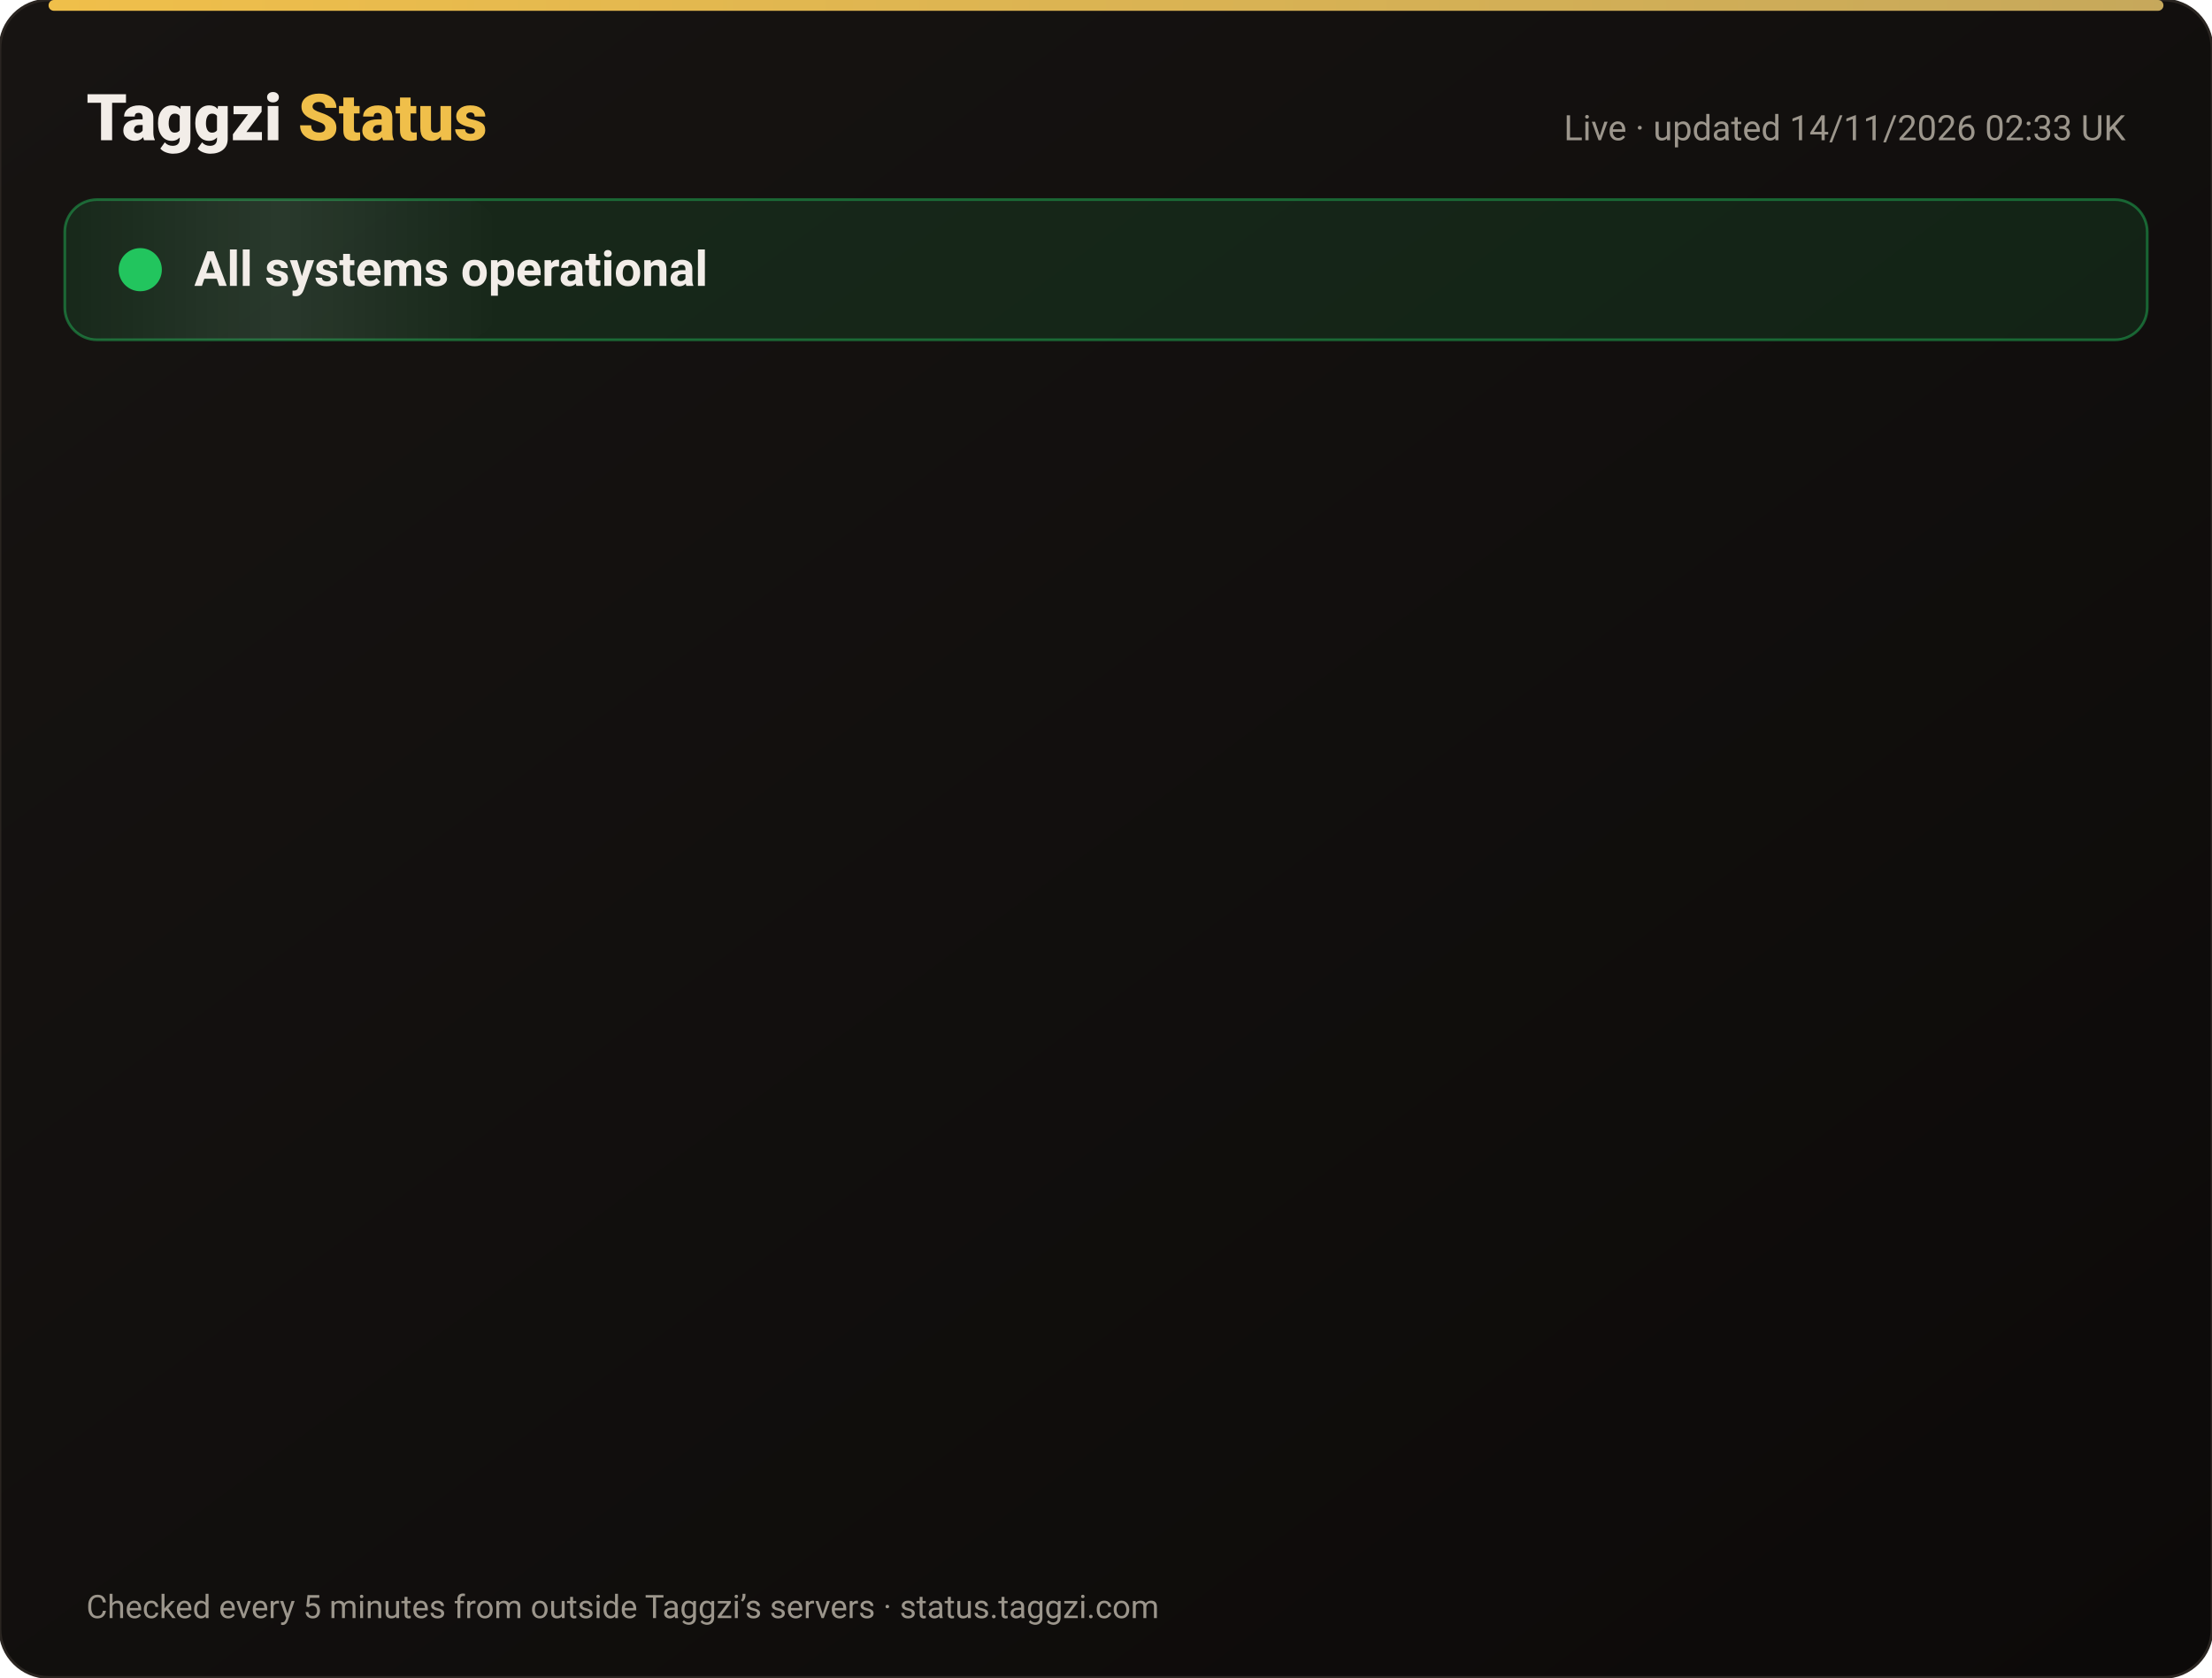
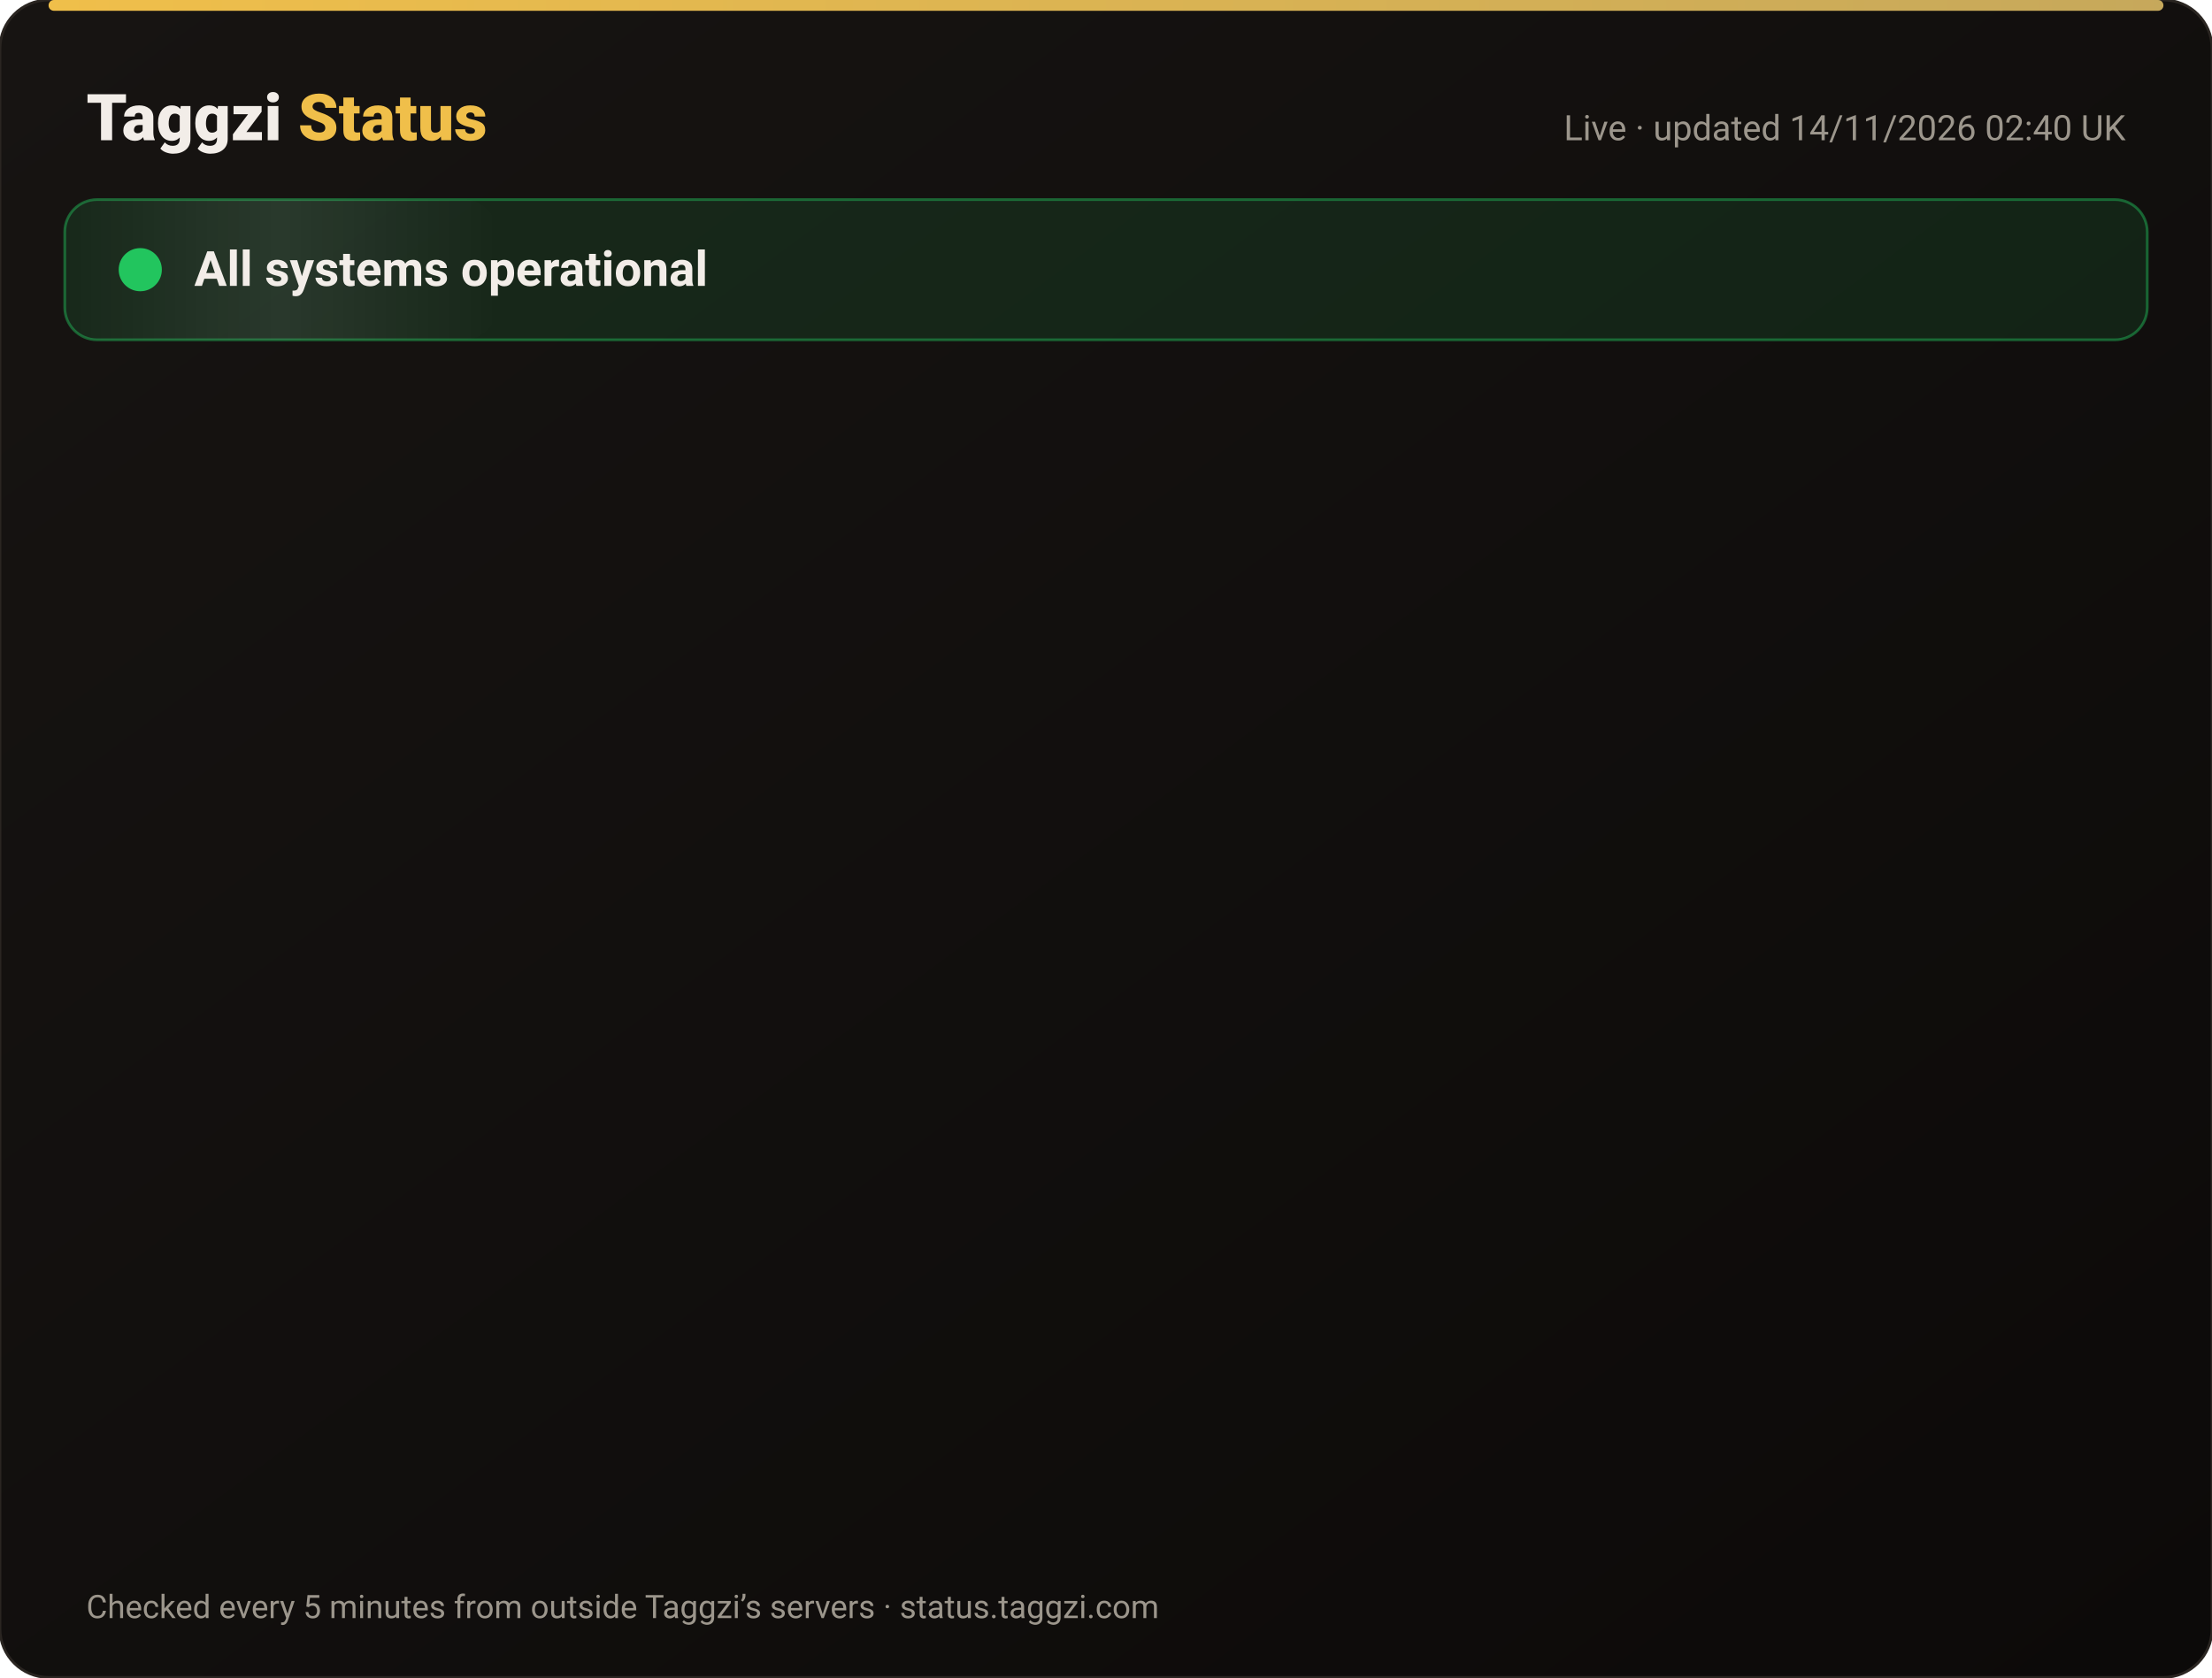
<svg xmlns="http://www.w3.org/2000/svg" width="820" height="622" viewBox="0 0 820 622" font-family="-apple-system,Segoe UI,Roboto,Helvetica,Arial,sans-serif">
  <defs>
    <linearGradient id="bg" x1="0" y1="0" x2="1" y2="1">
      <stop offset="0" stop-color="#171412" />
      <stop offset="1" stop-color="#0C0A09" />
    </linearGradient>
    <linearGradient id="gold" x1="0" x2="1">
      <stop offset="0" stop-color="#F0BF4A" />
      <stop offset="1" stop-color="#c6a85b" />
    </linearGradient>
    <linearGradient id="shine" x1="0" x2="1">
      <stop offset="0" stop-color="#fff" stop-opacity="0" />
      <stop offset=".5" stop-color="#fff" stop-opacity=".08" />
      <stop offset="1" stop-color="#fff" stop-opacity="0" />
    </linearGradient>
  </defs>
  <rect width="820" height="622" rx="18" fill="url(#bg)" stroke="#2a2521" />
  <rect x="18" y="0" width="784" height="4" rx="2" fill="url(#gold)" />
  <text x="32" y="52" font-size="24" font-weight="800" fill="#F2EDE8">Taggzi <tspan fill="#F0BF4A">Status</tspan>
  </text>
-   <text x="788" y="52" font-size="13" fill="#9C968C" text-anchor="end">Live · updated 14/11/2026 02:33 UK</text>
+   <text x="788" y="52" font-size="13" fill="#9C968C" text-anchor="end">Live · updated 14/11/2026 02:40 UK</text>
  <rect x="24" y="74" width="772" height="52" rx="12" fill="#22c55e" fill-opacity=".12" stroke="#22c55e" stroke-opacity=".45" />
  <rect x="24" y="74" width="160" height="52" rx="12" fill="url(#shine)">
    <animate attributeName="x" from="-160" to="820" dur="4s" repeatCount="indefinite" />
  </rect>
  <circle cx="52" cy="100" r="7" fill="#22c55e" />
  <circle cx="52" cy="100" r="7" fill="none" stroke="#22c55e" stroke-width="2">
    <animate attributeName="r" values="7;15;7" dur="2s" repeatCount="indefinite" />
    <animate attributeName="opacity" values=".9;0;.9" dur="2s" repeatCount="indefinite" />
  </circle>
  <text x="72" y="106" font-size="18" font-weight="700" fill="#F2EDE8">All systems operational</text>
  <g opacity="0">
    <animate attributeName="opacity" from="0" to="1" begin="0.00s" dur=".6s" fill="freeze" />
    <line x1="32" y1="188" x2="788" y2="188" stroke="#2a2521" />
    <circle cx="44" cy="166" r="6" fill="#22c55e">
      <animate attributeName="opacity" values="1;.45;1" dur="2.4s" begin="0.00s" repeatCount="indefinite" />
    </circle>
    <text x="62" y="171" font-size="15" font-weight="650" fill="#F2EDE8">Website</text>
    <text x="630" y="171" font-size="13" fill="#9C968C" text-anchor="end">99.97% uptime</text>
    <rect x="648" y="154" width="140" height="24" rx="12" fill="#22c55e" fill-opacity=".14" stroke="#22c55e" stroke-opacity=".5" />
    <text x="718" y="171" font-size="12" font-weight="700" fill="#22c55e" text-anchor="middle">Operational</text>
  </g>
  <g opacity="0">
    <animate attributeName="opacity" from="0" to="1" begin="0.15s" dur=".6s" fill="freeze" />
    <line x1="32" y1="234" x2="788" y2="234" stroke="#2a2521" />
    <circle cx="44" cy="212" r="6" fill="#22c55e">
      <animate attributeName="opacity" values="1;.45;1" dur="2.4s" begin="0.15s" repeatCount="indefinite" />
    </circle>
    <text x="62" y="217" font-size="15" font-weight="650" fill="#F2EDE8">Tag scans</text>
    <text x="630" y="217" font-size="13" fill="#9C968C" text-anchor="end">99.97% uptime</text>
    <rect x="648" y="200" width="140" height="24" rx="12" fill="#22c55e" fill-opacity=".14" stroke="#22c55e" stroke-opacity=".5" />
    <text x="718" y="217" font-size="12" font-weight="700" fill="#22c55e" text-anchor="middle">Operational</text>
  </g>
  <g opacity="0">
    <animate attributeName="opacity" from="0" to="1" begin="0.30s" dur=".6s" fill="freeze" />
    <line x1="32" y1="280" x2="788" y2="280" stroke="#2a2521" />
    <circle cx="44" cy="258" r="6" fill="#22c55e">
      <animate attributeName="opacity" values="1;.45;1" dur="2.4s" begin="0.30s" repeatCount="indefinite" />
    </circle>
    <text x="62" y="263" font-size="15" font-weight="650" fill="#F2EDE8">Manual tag lookup</text>
    <text x="630" y="263" font-size="13" fill="#9C968C" text-anchor="end">99.97% uptime</text>
    <rect x="648" y="246" width="140" height="24" rx="12" fill="#22c55e" fill-opacity=".14" stroke="#22c55e" stroke-opacity=".5" />
    <text x="718" y="263" font-size="12" font-weight="700" fill="#22c55e" text-anchor="middle">Operational</text>
  </g>
  <g opacity="0">
    <animate attributeName="opacity" from="0" to="1" begin="0.45s" dur=".6s" fill="freeze" />
    <line x1="32" y1="326" x2="788" y2="326" stroke="#2a2521" />
    <circle cx="44" cy="304" r="6" fill="#22c55e">
      <animate attributeName="opacity" values="1;.45;1" dur="2.4s" begin="0.45s" repeatCount="indefinite" />
    </circle>
    <text x="62" y="309" font-size="15" font-weight="650" fill="#F2EDE8">App &amp; login</text>
    <text x="630" y="309" font-size="13" fill="#9C968C" text-anchor="end">99.97% uptime</text>
    <rect x="648" y="292" width="140" height="24" rx="12" fill="#22c55e" fill-opacity=".14" stroke="#22c55e" stroke-opacity=".5" />
    <text x="718" y="309" font-size="12" font-weight="700" fill="#22c55e" text-anchor="middle">Operational</text>
  </g>
  <g opacity="0">
    <animate attributeName="opacity" from="0" to="1" begin="0.60s" dur=".6s" fill="freeze" />
    <line x1="32" y1="372" x2="788" y2="372" stroke="#2a2521" />
    <circle cx="44" cy="350" r="6" fill="#22c55e">
      <animate attributeName="opacity" values="1;.45;1" dur="2.4s" begin="0.60s" repeatCount="indefinite" />
    </circle>
    <text x="62" y="355" font-size="15" font-weight="650" fill="#F2EDE8">Community alerts</text>
    <text x="630" y="355" font-size="13" fill="#9C968C" text-anchor="end">99.97% uptime</text>
    <rect x="648" y="338" width="140" height="24" rx="12" fill="#22c55e" fill-opacity=".14" stroke="#22c55e" stroke-opacity=".5" />
    <text x="718" y="355" font-size="12" font-weight="700" fill="#22c55e" text-anchor="middle">Operational</text>
  </g>
  <g opacity="0">
    <animate attributeName="opacity" from="0" to="1" begin="0.75s" dur=".6s" fill="freeze" />
    <line x1="32" y1="418" x2="788" y2="418" stroke="#2a2521" />
    <circle cx="44" cy="396" r="6" fill="#22c55e">
      <animate attributeName="opacity" values="1;.45;1" dur="2.4s" begin="0.75s" repeatCount="indefinite" />
    </circle>
    <text x="62" y="401" font-size="15" font-weight="650" fill="#F2EDE8">Private calling</text>
    <text x="630" y="401" font-size="13" fill="#9C968C" text-anchor="end">99.97% uptime</text>
    <rect x="648" y="384" width="140" height="24" rx="12" fill="#22c55e" fill-opacity=".14" stroke="#22c55e" stroke-opacity=".5" />
    <text x="718" y="401" font-size="12" font-weight="700" fill="#22c55e" text-anchor="middle">Operational</text>
  </g>
  <g opacity="0">
    <animate attributeName="opacity" from="0" to="1" begin="0.90s" dur=".6s" fill="freeze" />
    <line x1="32" y1="464" x2="788" y2="464" stroke="#2a2521" />
    <circle cx="44" cy="442" r="6" fill="#22c55e">
      <animate attributeName="opacity" values="1;.45;1" dur="2.4s" begin="0.90s" repeatCount="indefinite" />
    </circle>
    <text x="62" y="447" font-size="15" font-weight="650" fill="#F2EDE8">Payments</text>
    <text x="630" y="447" font-size="13" fill="#9C968C" text-anchor="end">99.96% uptime</text>
    <rect x="648" y="430" width="140" height="24" rx="12" fill="#22c55e" fill-opacity=".14" stroke="#22c55e" stroke-opacity=".5" />
    <text x="718" y="447" font-size="12" font-weight="700" fill="#22c55e" text-anchor="middle">Operational</text>
  </g>
  <g opacity="0">
    <animate attributeName="opacity" from="0" to="1" begin="1.05s" dur=".6s" fill="freeze" />
    <line x1="32" y1="510" x2="788" y2="510" stroke="#2a2521" />
    <circle cx="44" cy="488" r="6" fill="#22c55e">
      <animate attributeName="opacity" values="1;.45;1" dur="2.4s" begin="1.05s" repeatCount="indefinite" />
    </circle>
    <text x="62" y="493" font-size="15" font-weight="650" fill="#F2EDE8">Email &amp; support</text>
    <text x="630" y="493" font-size="13" fill="#9C968C" text-anchor="end">99.97% uptime</text>
    <rect x="648" y="476" width="140" height="24" rx="12" fill="#22c55e" fill-opacity=".14" stroke="#22c55e" stroke-opacity=".5" />
    <text x="718" y="493" font-size="12" font-weight="700" fill="#22c55e" text-anchor="middle">Operational</text>
  </g>
  <g opacity="0">
    <animate attributeName="opacity" from="0" to="1" begin="1.20s" dur=".6s" fill="freeze" />
    <line x1="32" y1="556" x2="788" y2="556" stroke="#2a2521" />
    <circle cx="44" cy="534" r="6" fill="#22c55e">
      <animate attributeName="opacity" values="1;.45;1" dur="2.4s" begin="1.20s" repeatCount="indefinite" />
    </circle>
    <text x="62" y="539" font-size="15" font-weight="650" fill="#F2EDE8">Secure connection (SSL)</text>
    <text x="630" y="539" font-size="13" fill="#9C968C" text-anchor="end">100.00% uptime</text>
    <rect x="648" y="522" width="140" height="24" rx="12" fill="#22c55e" fill-opacity=".14" stroke="#22c55e" stroke-opacity=".5" />
    <text x="718" y="539" font-size="12" font-weight="700" fill="#22c55e" text-anchor="middle">Operational</text>
  </g>
  <text x="32" y="600" font-size="12" fill="#9C968C">Checked every 5 minutes from outside Taggzi’s servers · status.taggzi.com</text>
</svg>
